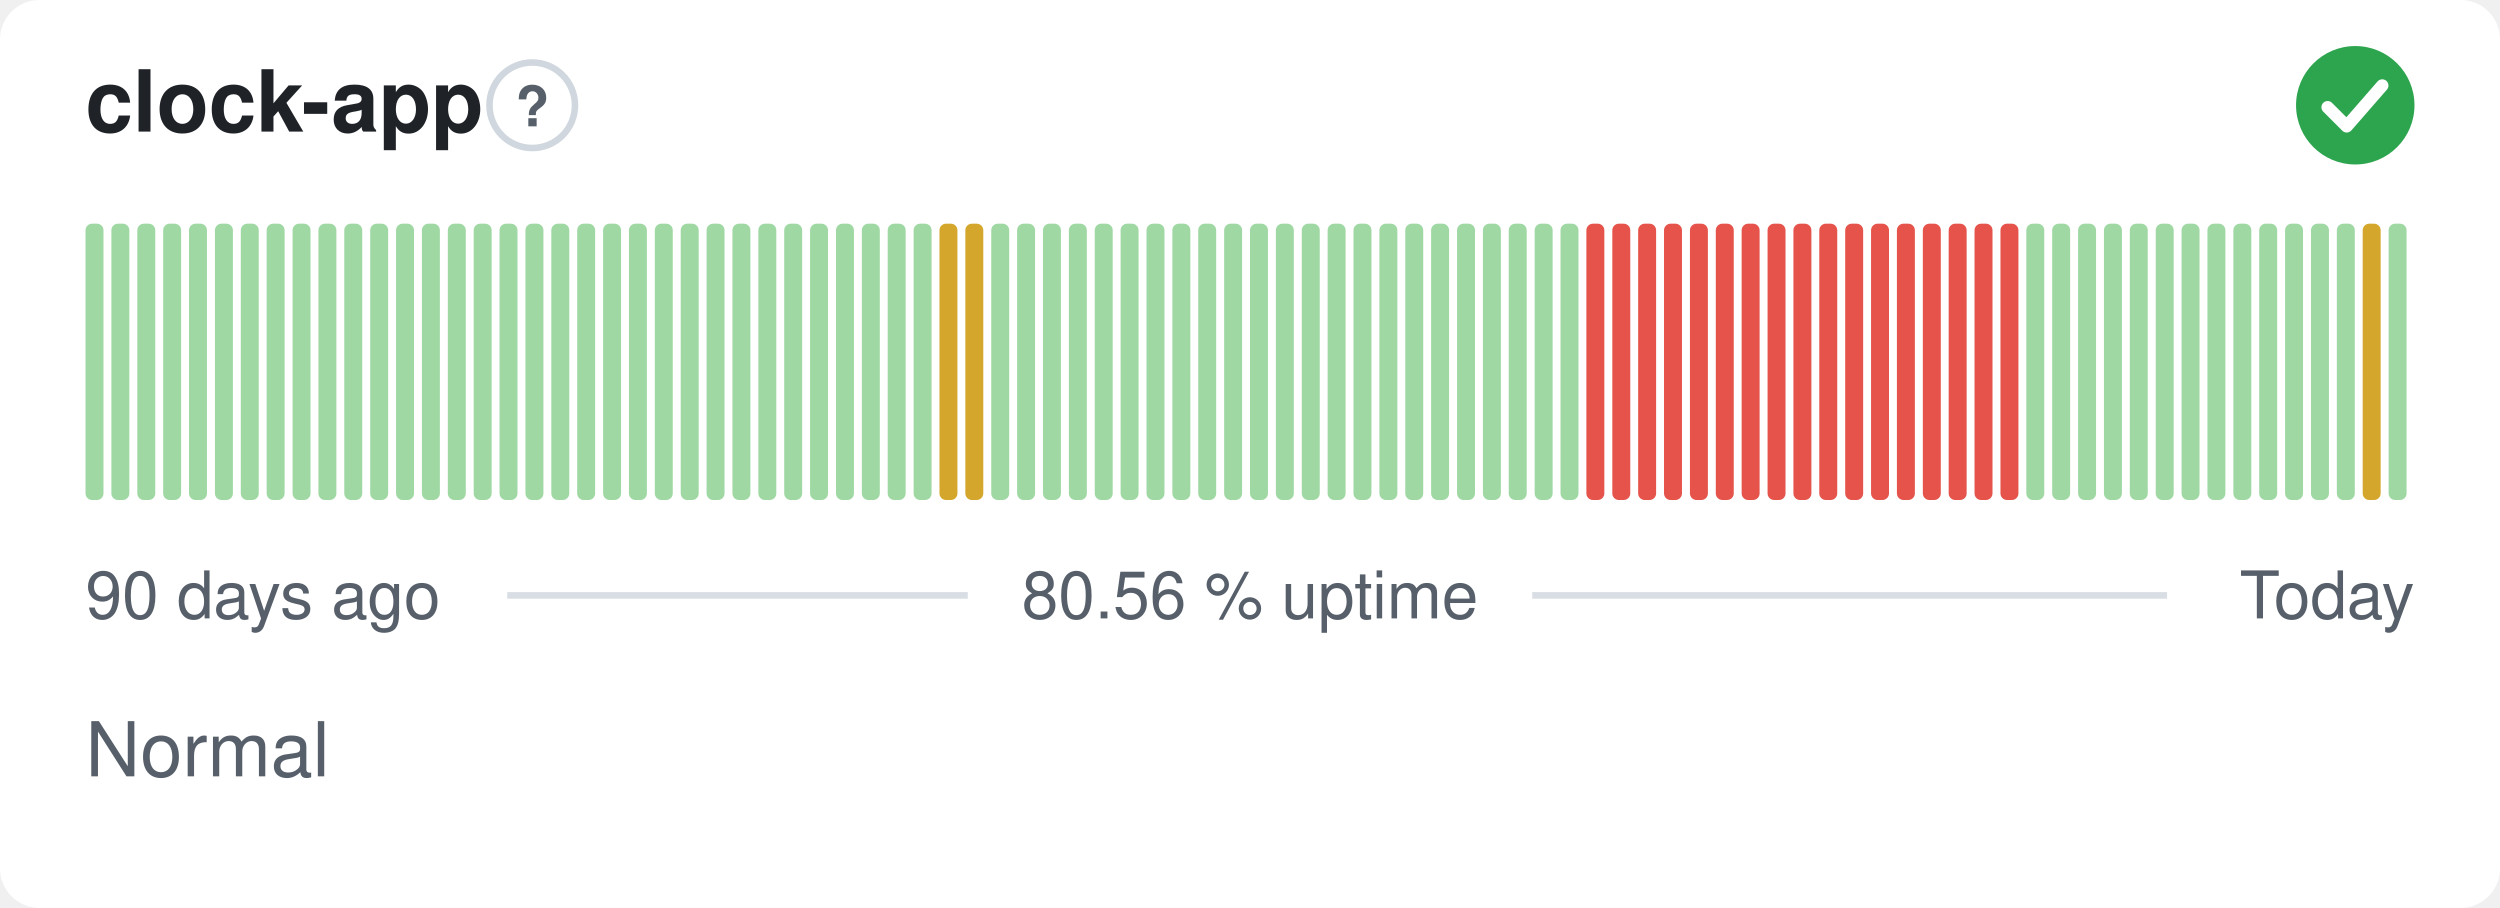
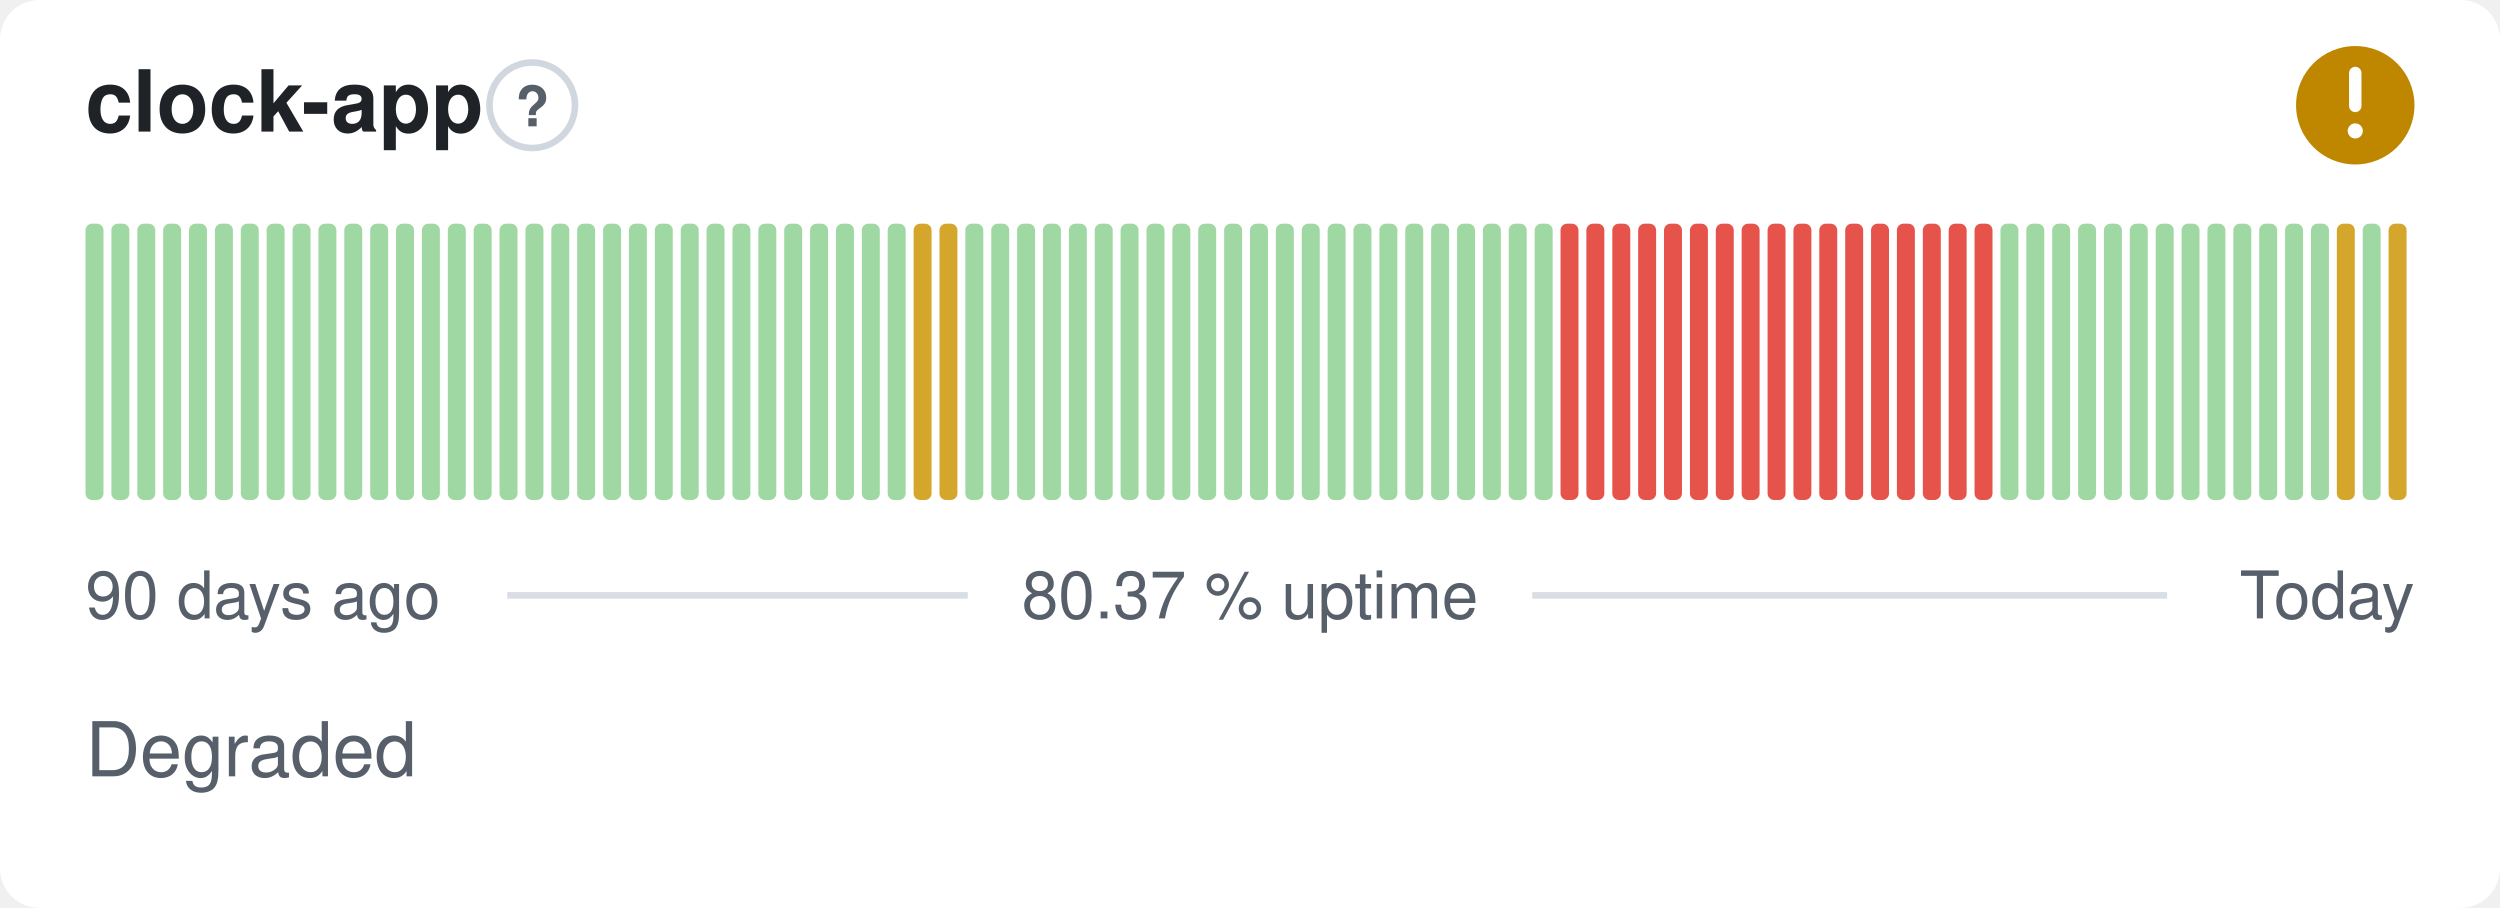
- <svg xmlns="http://www.w3.org/2000/svg" width="380" height="138" viewBox="0 0 380 138" role="img" aria-label="clock-app: Normal, 80.56 % uptime over the last 90 days" font-family="-apple-system,BlinkMacSystemFont,'Segoe UI',Helvetica,Arial,sans-serif">
+ <svg xmlns="http://www.w3.org/2000/svg" width="380" height="138" viewBox="0 0 380 138" role="img" aria-label="clock-app: Degraded, 80.37 % uptime over the last 90 days" font-family="-apple-system,BlinkMacSystemFont,'Segoe UI',Helvetica,Arial,sans-serif">
  <style>
    @media (prefers-color-scheme: dark) {
      .bg { fill: #0d1117 }
      .title { fill: #e6edf3 }
      .muted { fill: #8b949e }
      .hint { stroke: #30363d }
      .rule { stroke: #30363d }
      .nodata { fill: #21262d }
    }
  </style>
  <rect class="bg" width="380" height="138" rx="6" fill="#ffffff" />
  <text class="title" x="13" y="20" font-size="13" font-weight="600" fill="#1f2328">clock-app</text>
  <circle class="hint" cx="80.9" cy="16" r="6.5" fill="none" stroke="#d0d7de" stroke-width="1" />
  <text class="muted" x="80.9" y="19.2" text-anchor="middle" font-size="8.5" font-weight="700" fill="#57606a">?</text>
-   <circle cx="358" cy="16" r="9" fill="#2da44e" />
-   <path d="M353.80 16.30l2.90 2.90 5.40 -6.20" fill="none" stroke="#fff" stroke-width="1.89" stroke-linecap="round" stroke-linejoin="round" />
+   <circle cx="358" cy="16" r="9" fill="#bf8700" />
+   <path d="M358 11.10v5.00" fill="none" stroke="#fff" stroke-width="1.89" stroke-linecap="round" stroke-linejoin="round" />
+   <circle cx="358" cy="19.90" r="1.15" fill="#fff" />
  <rect x="13.00" y="34.00" width="2.73" height="42.00" rx="1" fill="#9fd8a3" />
  <rect x="16.93" y="34.00" width="2.73" height="42.00" rx="1" fill="#9fd8a3" />
  <rect x="20.87" y="34.00" width="2.73" height="42.00" rx="1" fill="#9fd8a3" />
  <rect x="24.80" y="34.00" width="2.73" height="42.00" rx="1" fill="#9fd8a3" />
  <rect x="28.73" y="34.00" width="2.73" height="42.00" rx="1" fill="#9fd8a3" />
  <rect x="32.67" y="34.00" width="2.73" height="42.00" rx="1" fill="#9fd8a3" />
  <rect x="36.60" y="34.00" width="2.73" height="42.00" rx="1" fill="#9fd8a3" />
  <rect x="40.53" y="34.00" width="2.73" height="42.00" rx="1" fill="#9fd8a3" />
  <rect x="44.47" y="34.00" width="2.73" height="42.00" rx="1" fill="#9fd8a3" />
  <rect x="48.40" y="34.00" width="2.73" height="42.00" rx="1" fill="#9fd8a3" />
  <rect x="52.33" y="34.00" width="2.73" height="42.00" rx="1" fill="#9fd8a3" />
  <rect x="56.27" y="34.00" width="2.73" height="42.00" rx="1" fill="#9fd8a3" />
  <rect x="60.20" y="34.00" width="2.73" height="42.00" rx="1" fill="#9fd8a3" />
  <rect x="64.13" y="34.00" width="2.73" height="42.00" rx="1" fill="#9fd8a3" />
  <rect x="68.07" y="34.00" width="2.73" height="42.00" rx="1" fill="#9fd8a3" />
  <rect x="72.00" y="34.00" width="2.73" height="42.00" rx="1" fill="#9fd8a3" />
  <rect x="75.93" y="34.00" width="2.73" height="42.00" rx="1" fill="#9fd8a3" />
  <rect x="79.87" y="34.00" width="2.73" height="42.00" rx="1" fill="#9fd8a3" />
  <rect x="83.80" y="34.00" width="2.73" height="42.00" rx="1" fill="#9fd8a3" />
  <rect x="87.73" y="34.00" width="2.73" height="42.00" rx="1" fill="#9fd8a3" />
  <rect x="91.67" y="34.00" width="2.73" height="42.00" rx="1" fill="#9fd8a3" />
  <rect x="95.60" y="34.00" width="2.73" height="42.00" rx="1" fill="#9fd8a3" />
  <rect x="99.53" y="34.00" width="2.73" height="42.00" rx="1" fill="#9fd8a3" />
  <rect x="103.47" y="34.00" width="2.73" height="42.00" rx="1" fill="#9fd8a3" />
  <rect x="107.40" y="34.00" width="2.73" height="42.00" rx="1" fill="#9fd8a3" />
  <rect x="111.33" y="34.00" width="2.73" height="42.00" rx="1" fill="#9fd8a3" />
  <rect x="115.27" y="34.00" width="2.73" height="42.00" rx="1" fill="#9fd8a3" />
  <rect x="119.20" y="34.00" width="2.73" height="42.00" rx="1" fill="#9fd8a3" />
  <rect x="123.13" y="34.00" width="2.73" height="42.00" rx="1" fill="#9fd8a3" />
  <rect x="127.07" y="34.00" width="2.73" height="42.00" rx="1" fill="#9fd8a3" />
  <rect x="131.00" y="34.00" width="2.73" height="42.00" rx="1" fill="#9fd8a3" />
  <rect x="134.93" y="34.00" width="2.73" height="42.00" rx="1" fill="#9fd8a3" />
-   <rect x="138.87" y="34.00" width="2.73" height="42.00" rx="1" fill="#9fd8a3" />
+   <rect x="138.87" y="34.00" width="2.73" height="42.00" rx="1" fill="#d4a72c" />
  <rect x="142.80" y="34.00" width="2.73" height="42.00" rx="1" fill="#d4a72c" />
-   <rect x="146.73" y="34.00" width="2.73" height="42.00" rx="1" fill="#d4a72c" />
+   <rect x="146.73" y="34.00" width="2.73" height="42.00" rx="1" fill="#9fd8a3" />
  <rect x="150.67" y="34.00" width="2.73" height="42.00" rx="1" fill="#9fd8a3" />
  <rect x="154.60" y="34.00" width="2.73" height="42.00" rx="1" fill="#9fd8a3" />
  <rect x="158.53" y="34.00" width="2.73" height="42.00" rx="1" fill="#9fd8a3" />
  <rect x="162.47" y="34.00" width="2.73" height="42.00" rx="1" fill="#9fd8a3" />
  <rect x="166.40" y="34.00" width="2.73" height="42.00" rx="1" fill="#9fd8a3" />
  <rect x="170.33" y="34.00" width="2.73" height="42.00" rx="1" fill="#9fd8a3" />
  <rect x="174.27" y="34.00" width="2.73" height="42.00" rx="1" fill="#9fd8a3" />
  <rect x="178.20" y="34.00" width="2.73" height="42.00" rx="1" fill="#9fd8a3" />
  <rect x="182.13" y="34.00" width="2.73" height="42.00" rx="1" fill="#9fd8a3" />
  <rect x="186.07" y="34.00" width="2.73" height="42.00" rx="1" fill="#9fd8a3" />
  <rect x="190.00" y="34.00" width="2.73" height="42.00" rx="1" fill="#9fd8a3" />
  <rect x="193.93" y="34.00" width="2.73" height="42.00" rx="1" fill="#9fd8a3" />
  <rect x="197.87" y="34.00" width="2.73" height="42.00" rx="1" fill="#9fd8a3" />
  <rect x="201.80" y="34.00" width="2.73" height="42.00" rx="1" fill="#9fd8a3" />
  <rect x="205.73" y="34.00" width="2.73" height="42.00" rx="1" fill="#9fd8a3" />
  <rect x="209.67" y="34.00" width="2.73" height="42.00" rx="1" fill="#9fd8a3" />
  <rect x="213.60" y="34.00" width="2.73" height="42.00" rx="1" fill="#9fd8a3" />
  <rect x="217.53" y="34.00" width="2.73" height="42.00" rx="1" fill="#9fd8a3" />
  <rect x="221.47" y="34.00" width="2.73" height="42.00" rx="1" fill="#9fd8a3" />
  <rect x="225.40" y="34.00" width="2.73" height="42.00" rx="1" fill="#9fd8a3" />
  <rect x="229.33" y="34.00" width="2.73" height="42.00" rx="1" fill="#9fd8a3" />
  <rect x="233.27" y="34.00" width="2.73" height="42.00" rx="1" fill="#9fd8a3" />
-   <rect x="237.20" y="34.00" width="2.73" height="42.00" rx="1" fill="#9fd8a3" />
+   <rect x="237.20" y="34.00" width="2.73" height="42.00" rx="1" fill="#e5534b" />
  <rect x="241.13" y="34.00" width="2.73" height="42.00" rx="1" fill="#e5534b" />
  <rect x="245.07" y="34.00" width="2.73" height="42.00" rx="1" fill="#e5534b" />
  <rect x="249.00" y="34.00" width="2.73" height="42.00" rx="1" fill="#e5534b" />
  <rect x="252.93" y="34.00" width="2.73" height="42.00" rx="1" fill="#e5534b" />
  <rect x="256.87" y="34.00" width="2.73" height="42.00" rx="1" fill="#e5534b" />
  <rect x="260.80" y="34.00" width="2.73" height="42.00" rx="1" fill="#e5534b" />
  <rect x="264.73" y="34.00" width="2.73" height="42.00" rx="1" fill="#e5534b" />
  <rect x="268.67" y="34.00" width="2.73" height="42.00" rx="1" fill="#e5534b" />
  <rect x="272.60" y="34.00" width="2.73" height="42.00" rx="1" fill="#e5534b" />
  <rect x="276.53" y="34.00" width="2.73" height="42.00" rx="1" fill="#e5534b" />
  <rect x="280.47" y="34.00" width="2.73" height="42.00" rx="1" fill="#e5534b" />
  <rect x="284.40" y="34.00" width="2.73" height="42.00" rx="1" fill="#e5534b" />
  <rect x="288.33" y="34.00" width="2.73" height="42.00" rx="1" fill="#e5534b" />
  <rect x="292.27" y="34.00" width="2.73" height="42.00" rx="1" fill="#e5534b" />
  <rect x="296.20" y="34.00" width="2.73" height="42.00" rx="1" fill="#e5534b" />
  <rect x="300.13" y="34.00" width="2.73" height="42.00" rx="1" fill="#e5534b" />
-   <rect x="304.07" y="34.00" width="2.73" height="42.00" rx="1" fill="#e5534b" />
+   <rect x="304.07" y="34.00" width="2.73" height="42.00" rx="1" fill="#9fd8a3" />
  <rect x="308.00" y="34.00" width="2.73" height="42.00" rx="1" fill="#9fd8a3" />
  <rect x="311.93" y="34.00" width="2.73" height="42.00" rx="1" fill="#9fd8a3" />
  <rect x="315.87" y="34.00" width="2.73" height="42.00" rx="1" fill="#9fd8a3" />
  <rect x="319.80" y="34.00" width="2.73" height="42.00" rx="1" fill="#9fd8a3" />
  <rect x="323.73" y="34.00" width="2.73" height="42.00" rx="1" fill="#9fd8a3" />
  <rect x="327.67" y="34.00" width="2.73" height="42.00" rx="1" fill="#9fd8a3" />
  <rect x="331.60" y="34.00" width="2.73" height="42.00" rx="1" fill="#9fd8a3" />
  <rect x="335.53" y="34.00" width="2.73" height="42.00" rx="1" fill="#9fd8a3" />
  <rect x="339.47" y="34.00" width="2.73" height="42.00" rx="1" fill="#9fd8a3" />
  <rect x="343.40" y="34.00" width="2.73" height="42.00" rx="1" fill="#9fd8a3" />
  <rect x="347.33" y="34.00" width="2.73" height="42.00" rx="1" fill="#9fd8a3" />
  <rect x="351.27" y="34.00" width="2.73" height="42.00" rx="1" fill="#9fd8a3" />
-   <rect x="355.20" y="34.00" width="2.73" height="42.00" rx="1" fill="#9fd8a3" />
-   <rect x="359.13" y="34.00" width="2.73" height="42.00" rx="1" fill="#d4a72c" />
-   <rect x="363.07" y="34.00" width="2.73" height="42.00" rx="1" fill="#9fd8a3" />
+   <rect x="355.20" y="34.00" width="2.73" height="42.00" rx="1" fill="#d4a72c" />
+   <rect x="359.13" y="34.00" width="2.73" height="42.00" rx="1" fill="#9fd8a3" />
+   <rect x="363.07" y="34.00" width="2.73" height="42.00" rx="1" fill="#d4a72c" />
  <text class="muted" x="13" y="94" font-size="10" fill="#57606a">90 days ago</text>
-   <text class="muted" x="190" y="94" text-anchor="middle" font-size="10" fill="#57606a">80.56 % uptime</text>
+   <text class="muted" x="190" y="94" text-anchor="middle" font-size="10" fill="#57606a">80.37 % uptime</text>
  <text class="muted" x="367" y="94" text-anchor="end" font-size="10" fill="#57606a">Today</text>
  <line class="rule" x1="77.1" y1="90.5" x2="147.1" y2="90.5" stroke="#d8dee4" stroke-width="1" />
  <line class="rule" x1="232.9" y1="90.5" x2="329.4" y2="90.5" stroke="#d8dee4" stroke-width="1" />
-   <text class="muted" x="13" y="118" font-size="11.5" fill="#57606a">Normal</text>
+   <text class="muted" x="13" y="118" font-size="11.5" fill="#57606a">Degraded</text>
</svg>
